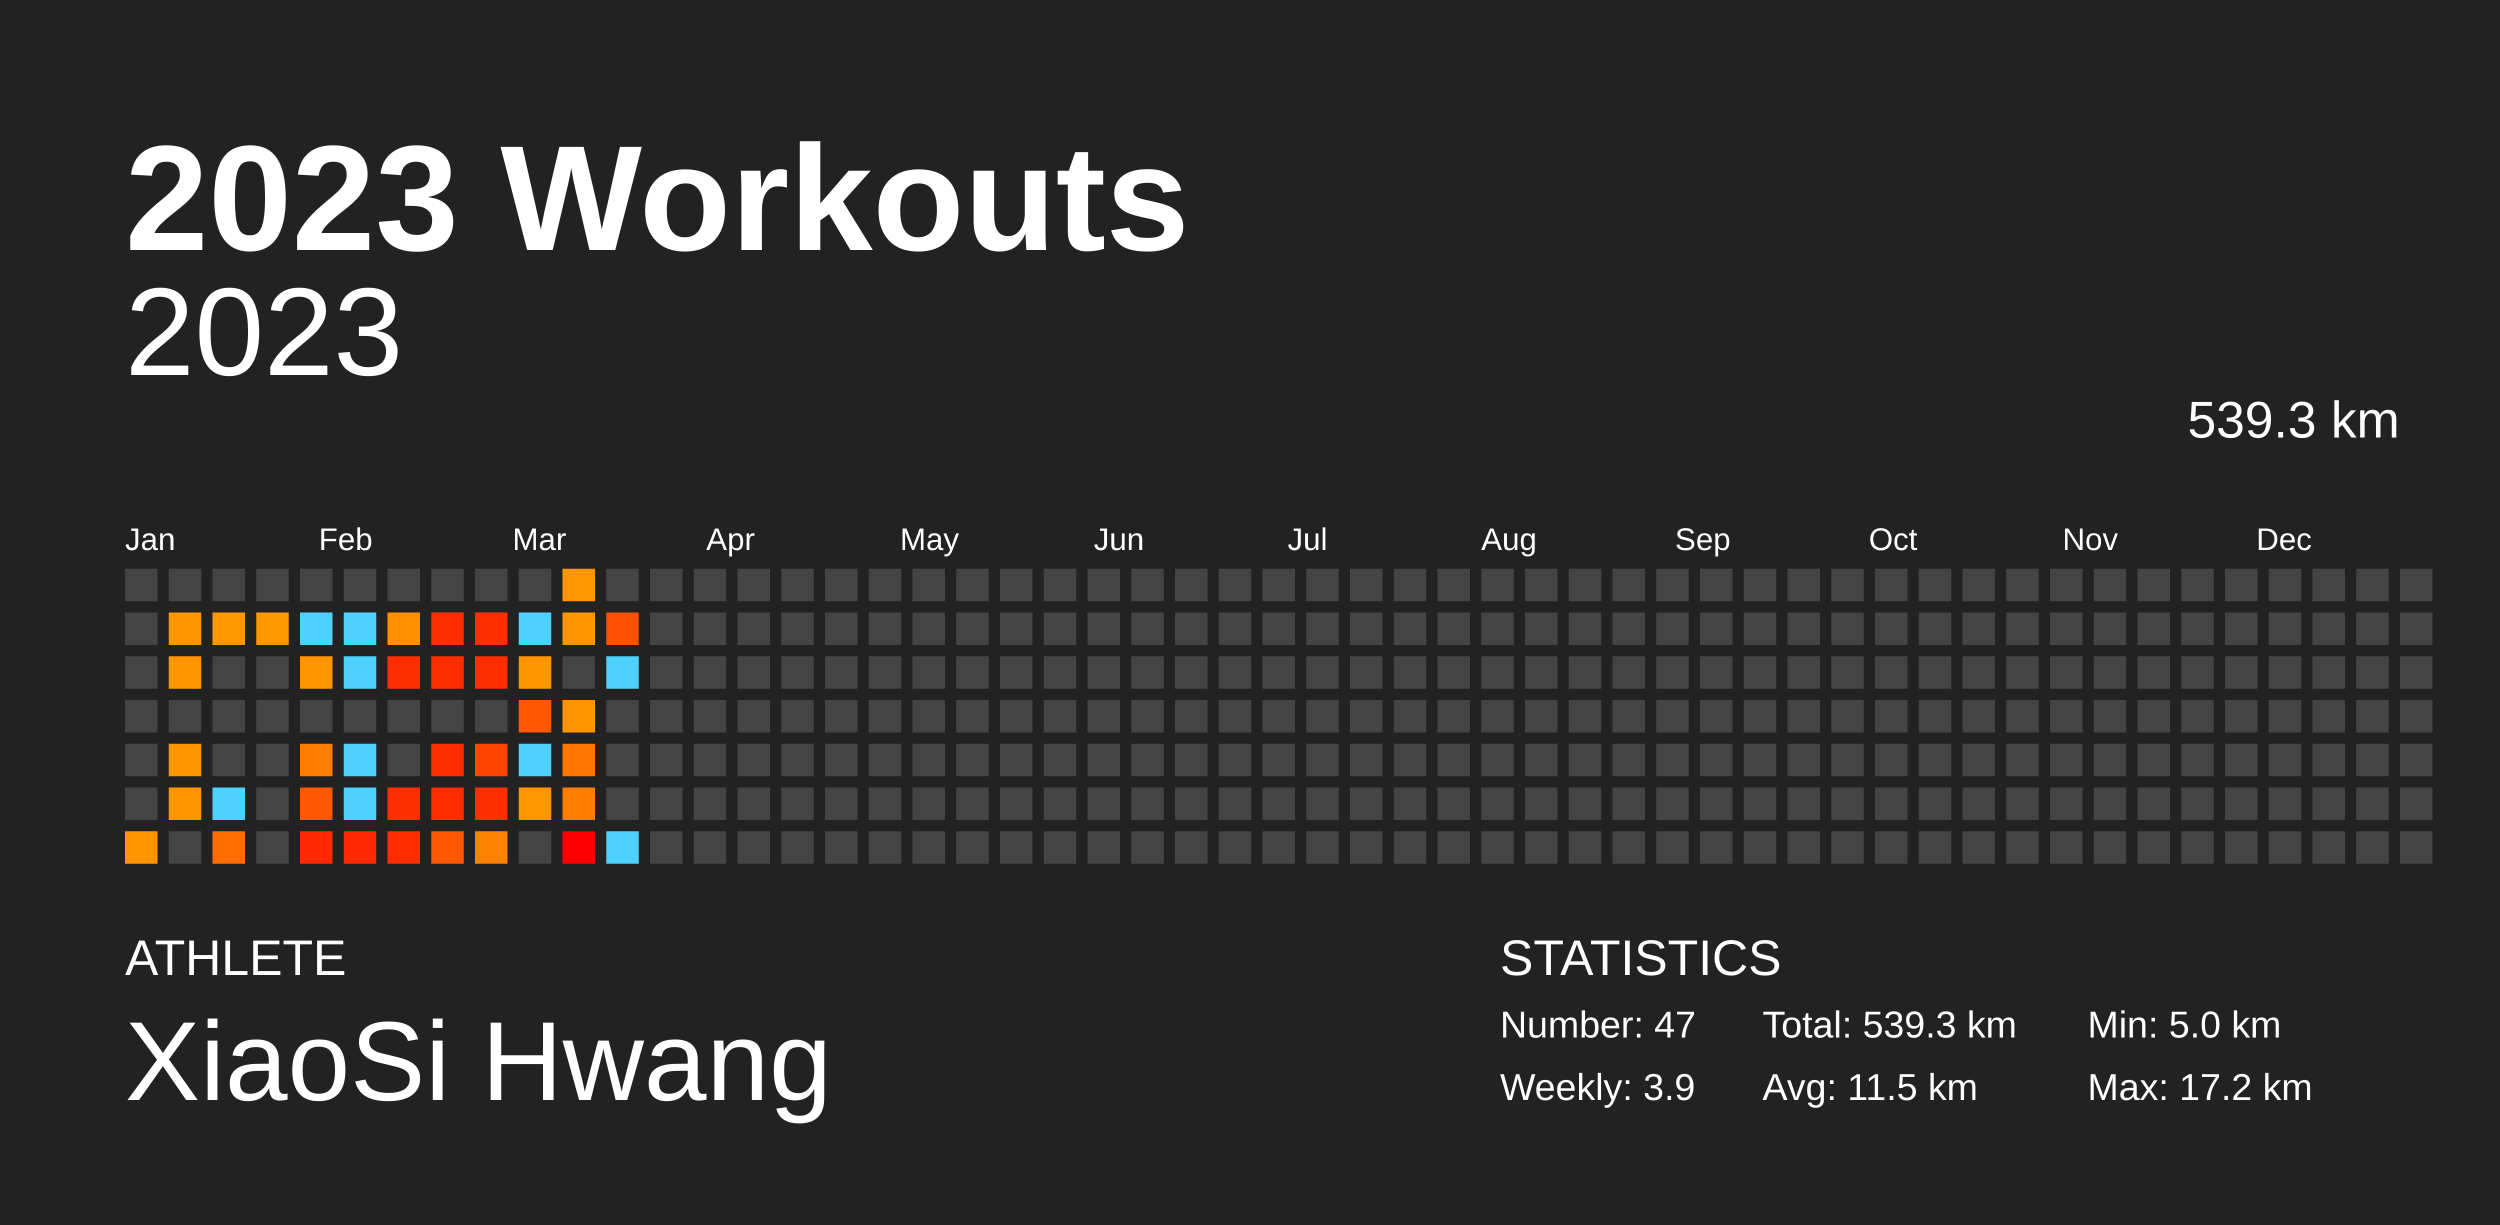
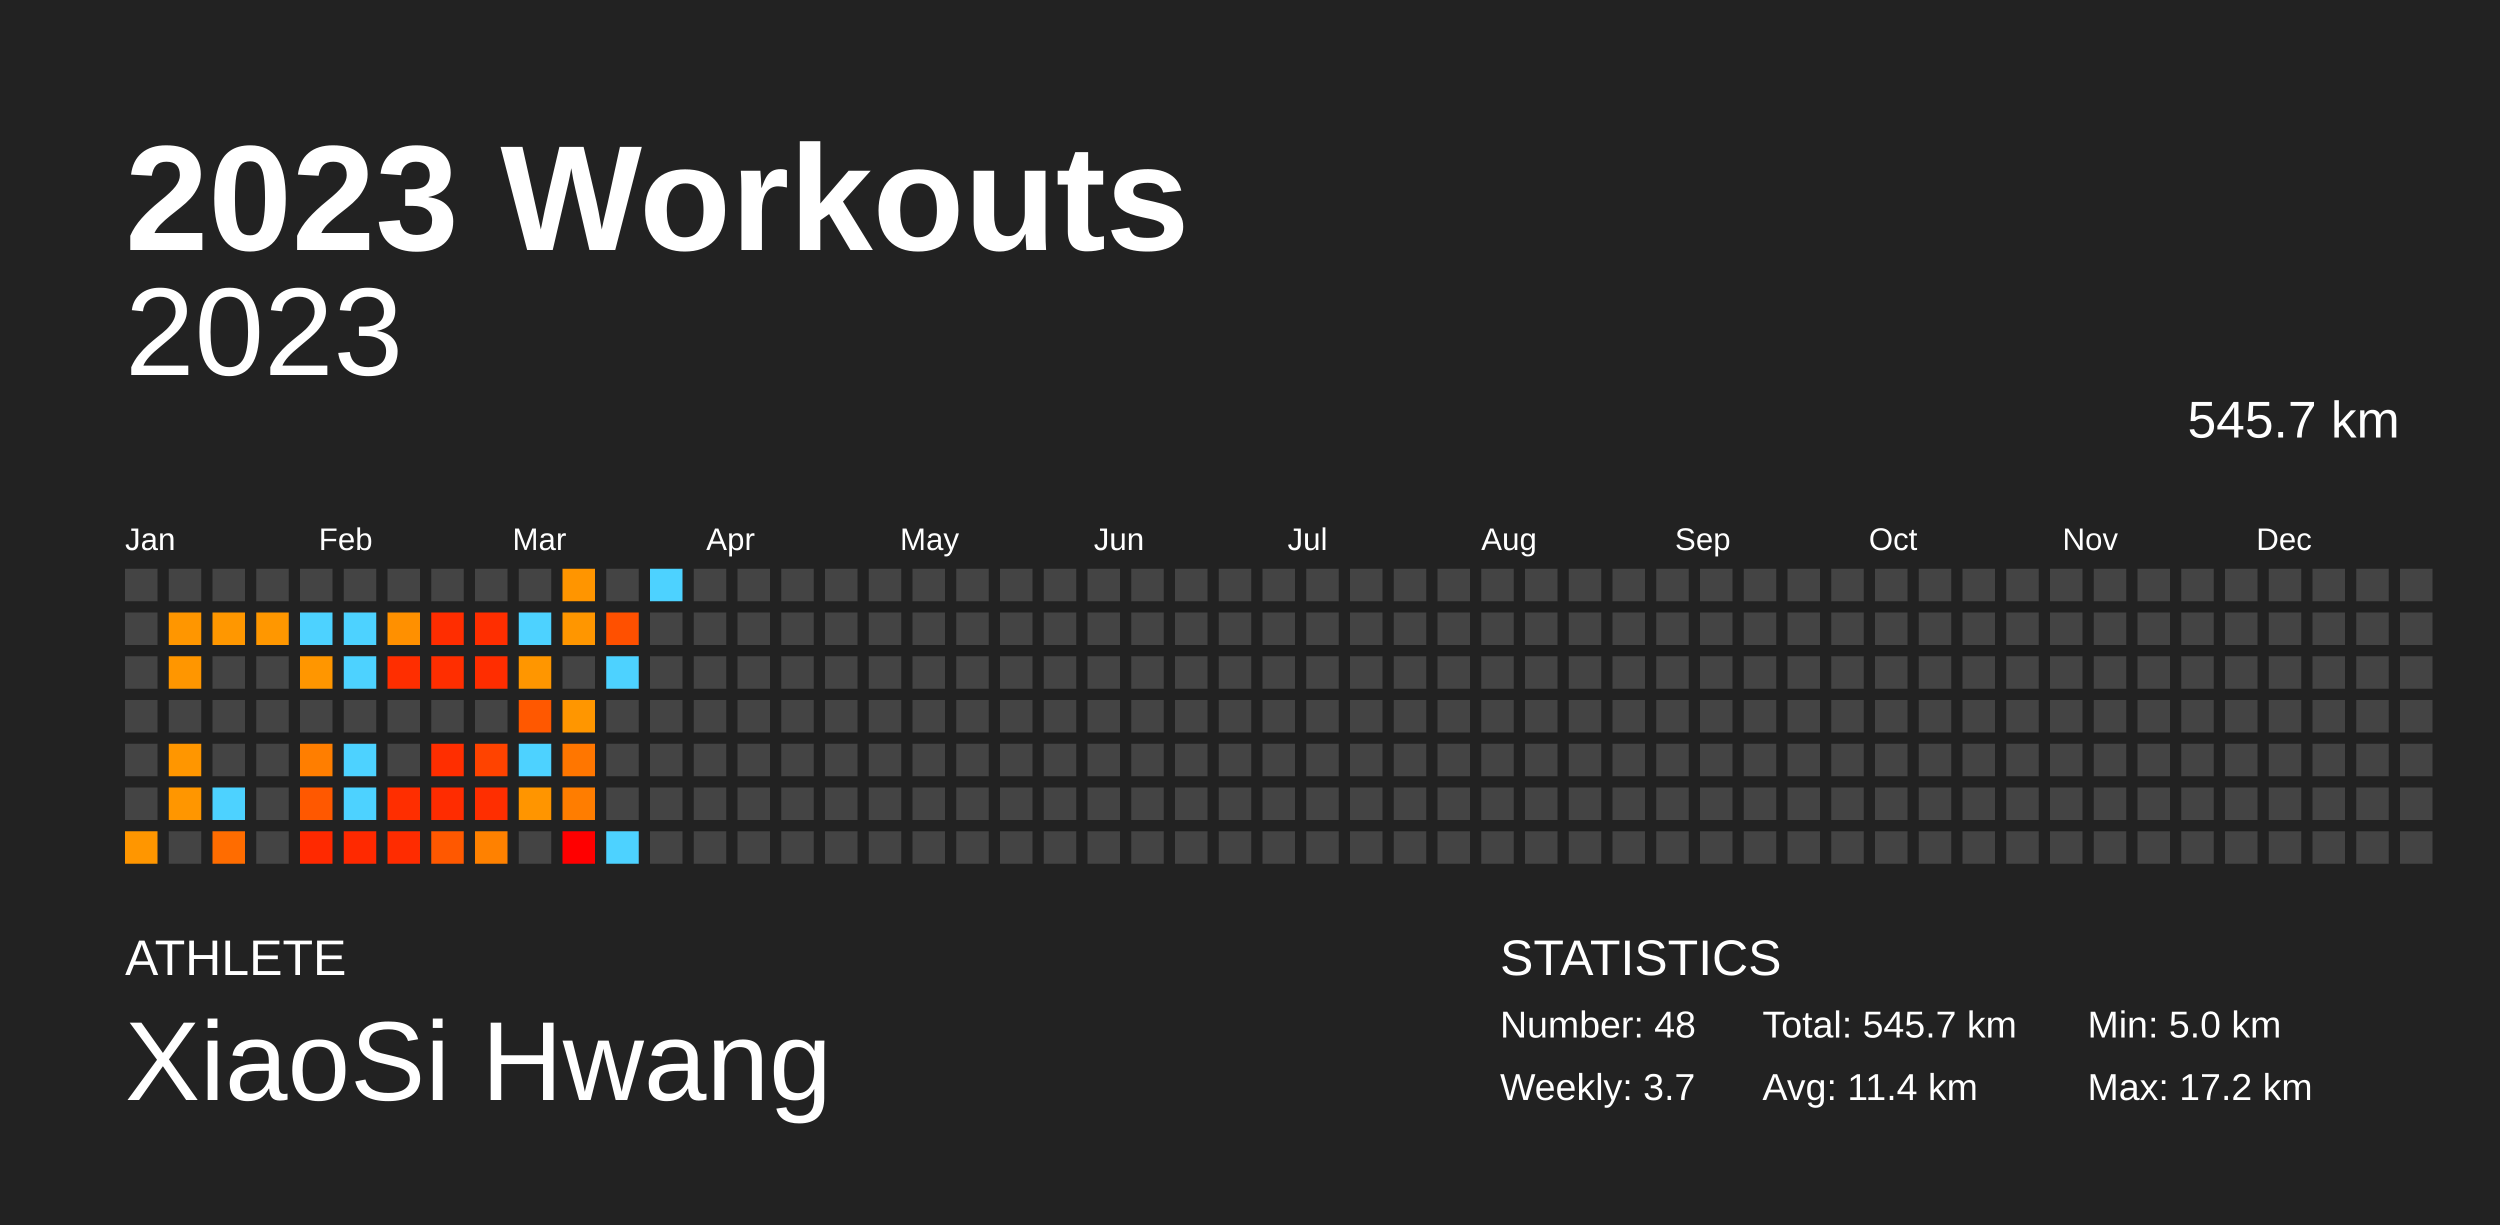
<svg xmlns="http://www.w3.org/2000/svg" baseProfile="full" height="98mm" version="1.1" viewBox="0,0,200,98" width="200mm">
  <defs />
  <rect fill="#222222" height="98" width="200" x="0" y="0" />
  <text fill="#FFFFFF" style="font-size:12px; font-family:Arial; font-weight:bold;" x="10" y="20">2023 Workouts</text>
  <text fill="#FFFFFF" style="font-size:4px; font-family:Arial" x="10" y="78">ATHLETE</text>
  <text fill="#FFFFFF" style="font-size:9px; font-family:Arial" x="10" y="88">XiaoSi Hwang</text>
  <text fill="#FFFFFF" style="font-size:4px; font-family:Arial" x="120" y="78">STATISTICS</text>
-   <text fill="#FFFFFF" style="font-size:3px; font-family:Arial" x="120" y="83">Number: 47</text>
-   <text fill="#FFFFFF" style="font-size:3px; font-family:Arial" x="120" y="88">Weekly: 3.9</text>
-   <text fill="#FFFFFF" style="font-size:3px; font-family:Arial" x="141" y="83">Total: 539.3 km</text>
-   <text fill="#FFFFFF" style="font-size:3px; font-family:Arial" x="141" y="88">Avg: 11.5 km</text>
+   <text fill="#FFFFFF" style="font-size:3px; font-family:Arial" x="120" y="83">Number: 48</text>
+   <text fill="#FFFFFF" style="font-size:3px; font-family:Arial" x="120" y="88">Weekly: 3.7</text>
+   <text fill="#FFFFFF" style="font-size:3px; font-family:Arial" x="141" y="83">Total: 545.7 km</text>
+   <text fill="#FFFFFF" style="font-size:3px; font-family:Arial" x="141" y="88">Avg: 11.4 km</text>
  <text fill="#FFFFFF" style="font-size:3px; font-family:Arial" x="167" y="83">Min: 5.0 km</text>
  <text fill="#FFFFFF" style="font-size:3px; font-family:Arial" x="167" y="88">Max: 17.2 km</text>
  <text alignment-baseline="hanging" fill="#FFFFFF" style="font-size:10.0px; font-family:Arial;" x="10" y="30">2023</text>
-   <text alignment-baseline="hanging" fill="#FFFFFF" style="font-size:4.125px; font-family:Arial;" x="175" y="35">539.3 km</text>
+   <text alignment-baseline="hanging" fill="#FFFFFF" style="font-size:4.125px; font-family:Arial;" x="175" y="35">545.7 km</text>
  <text fill="#FFFFFF" style="font-size:2.5px; font-family:Arial" x="10.0" y="44">Jan</text>
  <text fill="#FFFFFF" style="font-size:2.5px; font-family:Arial" x="25.5" y="44">Feb</text>
  <text fill="#FFFFFF" style="font-size:2.5px; font-family:Arial" x="41.0" y="44">Mar</text>
  <text fill="#FFFFFF" style="font-size:2.5px; font-family:Arial" x="56.5" y="44">Apr</text>
  <text fill="#FFFFFF" style="font-size:2.5px; font-family:Arial" x="72.0" y="44">May</text>
  <text fill="#FFFFFF" style="font-size:2.5px; font-family:Arial" x="87.5" y="44">Jun</text>
  <text fill="#FFFFFF" style="font-size:2.5px; font-family:Arial" x="103.0" y="44">Jul</text>
  <text fill="#FFFFFF" style="font-size:2.5px; font-family:Arial" x="118.5" y="44">Aug</text>
  <text fill="#FFFFFF" style="font-size:2.5px; font-family:Arial" x="134.0" y="44">Sep</text>
  <text fill="#FFFFFF" style="font-size:2.5px; font-family:Arial" x="149.5" y="44">Oct</text>
  <text fill="#FFFFFF" style="font-size:2.5px; font-family:Arial" x="165.0" y="44">Nov</text>
  <text fill="#FFFFFF" style="font-size:2.5px; font-family:Arial" x="180.5" y="44">Dec</text>
  <rect fill="#444444" height="2.6" width="2.6" x="10.0" y="45.5" />
  <rect fill="#444444" height="2.6" width="2.6" x="10.0" y="49.0" />
  <rect fill="#444444" height="2.6" width="2.6" x="10.0" y="52.5" />
  <rect fill="#444444" height="2.6" width="2.6" x="10.0" y="56.0" />
  <rect fill="#444444" height="2.6" width="2.6" x="10.0" y="59.5" />
  <rect fill="#444444" height="2.6" width="2.6" x="10.0" y="63.0" />
  <rect fill="#ff9600" height="2.6" width="2.6" x="10.0" y="66.5" />
  <rect fill="#444444" height="2.6" width="2.6" x="13.5" y="45.5" />
  <rect fill="#ff9600" height="2.6" width="2.6" x="13.5" y="49.0" />
  <rect fill="#ff9600" height="2.6" width="2.6" x="13.5" y="52.5" />
  <rect fill="#444444" height="2.6" width="2.6" x="13.5" y="56.0" />
  <rect fill="#ff9600" height="2.6" width="2.6" x="13.5" y="59.5" />
  <rect fill="#ff9600" height="2.6" width="2.6" x="13.5" y="63.0" />
  <rect fill="#444444" height="2.6" width="2.6" x="13.5" y="66.5" />
  <rect fill="#444444" height="2.6" width="2.6" x="17.0" y="45.5" />
  <rect fill="#ff9700" height="2.6" width="2.6" x="17.0" y="49.0" />
  <rect fill="#444444" height="2.6" width="2.6" x="17.0" y="52.5" />
  <rect fill="#444444" height="2.6" width="2.6" x="17.0" y="56.0" />
  <rect fill="#444444" height="2.6" width="2.6" x="17.0" y="59.5" />
  <rect fill="#4dd2ff" height="2.6" width="2.6" x="17.0" y="63.0" />
  <rect fill="#ff6c00" height="2.6" width="2.6" x="17.0" y="66.5" />
  <rect fill="#444444" height="2.6" width="2.6" x="20.5" y="45.5" />
  <rect fill="#ff9700" height="2.6" width="2.6" x="20.5" y="49.0" />
  <rect fill="#444444" height="2.6" width="2.6" x="20.5" y="52.5" />
  <rect fill="#444444" height="2.6" width="2.6" x="20.5" y="56.0" />
  <rect fill="#444444" height="2.6" width="2.6" x="20.5" y="59.5" />
  <rect fill="#444444" height="2.6" width="2.6" x="20.5" y="63.0" />
  <rect fill="#444444" height="2.6" width="2.6" x="20.5" y="66.5" />
  <rect fill="#444444" height="2.6" width="2.6" x="24.0" y="45.5" />
  <rect fill="#4dd2ff" height="2.6" width="2.6" x="24.0" y="49.0" />
  <rect fill="#ff9600" height="2.6" width="2.6" x="24.0" y="52.5" />
  <rect fill="#444444" height="2.6" width="2.6" x="24.0" y="56.0" />
  <rect fill="#ff7e00" height="2.6" width="2.6" x="24.0" y="59.5" />
  <rect fill="#ff5800" height="2.6" width="2.6" x="24.0" y="63.0" />
  <rect fill="#ff2900" height="2.6" width="2.6" x="24.0" y="66.5" />
  <rect fill="#444444" height="2.6" width="2.6" x="27.5" y="45.5" />
  <rect fill="#4dd2ff" height="2.6" width="2.6" x="27.5" y="49.0" />
  <rect fill="#4dd2ff" height="2.6" width="2.6" x="27.5" y="52.5" />
  <rect fill="#444444" height="2.6" width="2.6" x="27.5" y="56.0" />
  <rect fill="#4dd2ff" height="2.6" width="2.6" x="27.5" y="59.5" />
  <rect fill="#4dd2ff" height="2.6" width="2.6" x="27.5" y="63.0" />
  <rect fill="#ff2900" height="2.6" width="2.6" x="27.5" y="66.5" />
  <rect fill="#444444" height="2.6" width="2.6" x="31.0" y="45.5" />
  <rect fill="#ff9000" height="2.6" width="2.6" x="31.0" y="49.0" />
  <rect fill="#ff2e00" height="2.6" width="2.6" x="31.0" y="52.5" />
  <rect fill="#444444" height="2.6" width="2.6" x="31.0" y="56.0" />
  <rect fill="#444444" height="2.6" width="2.6" x="31.0" y="59.5" />
  <rect fill="#ff2e00" height="2.6" width="2.6" x="31.0" y="63.0" />
  <rect fill="#ff2c00" height="2.6" width="2.6" x="31.0" y="66.5" />
  <rect fill="#444444" height="2.6" width="2.6" x="34.5" y="45.5" />
  <rect fill="#ff2d00" height="2.6" width="2.6" x="34.5" y="49.0" />
  <rect fill="#ff2e00" height="2.6" width="2.6" x="34.5" y="52.5" />
  <rect fill="#444444" height="2.6" width="2.6" x="34.5" y="56.0" />
  <rect fill="#ff2e00" height="2.6" width="2.6" x="34.5" y="59.5" />
  <rect fill="#ff2c00" height="2.6" width="2.6" x="34.5" y="63.0" />
  <rect fill="#ff5800" height="2.6" width="2.6" x="34.5" y="66.5" />
  <rect fill="#444444" height="2.6" width="2.6" x="38.0" y="45.5" />
  <rect fill="#ff2e00" height="2.6" width="2.6" x="38.0" y="49.0" />
  <rect fill="#ff2d00" height="2.6" width="2.6" x="38.0" y="52.5" />
  <rect fill="#444444" height="2.6" width="2.6" x="38.0" y="56.0" />
  <rect fill="#ff4300" height="2.6" width="2.6" x="38.0" y="59.5" />
  <rect fill="#ff2e00" height="2.6" width="2.6" x="38.0" y="63.0" />
  <rect fill="#ff8100" height="2.6" width="2.6" x="38.0" y="66.5" />
  <rect fill="#444444" height="2.6" width="2.6" x="41.5" y="45.5" />
  <rect fill="#4dd2ff" height="2.6" width="2.6" x="41.5" y="49.0" />
  <rect fill="#ff9600" height="2.6" width="2.6" x="41.5" y="52.5" />
  <rect fill="#ff5800" height="2.6" width="2.6" x="41.5" y="56.0" />
  <rect fill="#4dd2ff" height="2.6" width="2.6" x="41.5" y="59.5" />
  <rect fill="#ff9500" height="2.6" width="2.6" x="41.5" y="63.0" />
  <rect fill="#444444" height="2.6" width="2.6" x="41.5" y="66.5" />
  <rect fill="#ff9500" height="2.6" width="2.6" x="45.0" y="45.5" />
  <rect fill="#ff9600" height="2.6" width="2.6" x="45.0" y="49.0" />
  <rect fill="#444444" height="2.6" width="2.6" x="45.0" y="52.5" />
  <rect fill="#ff9600" height="2.6" width="2.6" x="45.0" y="56.0" />
  <rect fill="#ff7600" height="2.6" width="2.6" x="45.0" y="59.5" />
  <rect fill="#ff7d00" height="2.6" width="2.6" x="45.0" y="63.0" />
  <rect fill="#ff0000" height="2.6" width="2.6" x="45.0" y="66.5" />
  <rect fill="#444444" height="2.6" width="2.6" x="48.5" y="45.5" />
  <rect fill="#ff5000" height="2.6" width="2.6" x="48.5" y="49.0" />
  <rect fill="#4dd2ff" height="2.6" width="2.6" x="48.5" y="52.5" />
  <rect fill="#444444" height="2.6" width="2.6" x="48.5" y="56.0" />
  <rect fill="#444444" height="2.6" width="2.6" x="48.5" y="59.5" />
  <rect fill="#444444" height="2.6" width="2.6" x="48.5" y="63.0" />
  <rect fill="#4dd2ff" height="2.6" width="2.6" x="48.5" y="66.5" />
-   <rect fill="#444444" height="2.6" width="2.6" x="52.0" y="45.5" />
+   <rect fill="#4dd2ff" height="2.6" width="2.6" x="52.0" y="45.5" />
  <rect fill="#444444" height="2.6" width="2.6" x="52.0" y="49.0" />
  <rect fill="#444444" height="2.6" width="2.6" x="52.0" y="52.5" />
  <rect fill="#444444" height="2.6" width="2.6" x="52.0" y="56.0" />
  <rect fill="#444444" height="2.6" width="2.6" x="52.0" y="59.5" />
  <rect fill="#444444" height="2.6" width="2.6" x="52.0" y="63.0" />
  <rect fill="#444444" height="2.6" width="2.6" x="52.0" y="66.5" />
  <rect fill="#444444" height="2.6" width="2.6" x="55.5" y="45.5" />
  <rect fill="#444444" height="2.6" width="2.6" x="55.5" y="49.0" />
  <rect fill="#444444" height="2.6" width="2.6" x="55.5" y="52.5" />
  <rect fill="#444444" height="2.6" width="2.6" x="55.5" y="56.0" />
  <rect fill="#444444" height="2.6" width="2.6" x="55.5" y="59.5" />
  <rect fill="#444444" height="2.6" width="2.6" x="55.5" y="63.0" />
  <rect fill="#444444" height="2.6" width="2.6" x="55.5" y="66.5" />
  <rect fill="#444444" height="2.6" width="2.6" x="59.0" y="45.5" />
  <rect fill="#444444" height="2.6" width="2.6" x="59.0" y="49.0" />
  <rect fill="#444444" height="2.6" width="2.6" x="59.0" y="52.5" />
  <rect fill="#444444" height="2.6" width="2.6" x="59.0" y="56.0" />
  <rect fill="#444444" height="2.6" width="2.6" x="59.0" y="59.5" />
  <rect fill="#444444" height="2.6" width="2.6" x="59.0" y="63.0" />
  <rect fill="#444444" height="2.6" width="2.6" x="59.0" y="66.5" />
  <rect fill="#444444" height="2.6" width="2.6" x="62.5" y="45.5" />
  <rect fill="#444444" height="2.6" width="2.6" x="62.5" y="49.0" />
  <rect fill="#444444" height="2.6" width="2.6" x="62.5" y="52.5" />
  <rect fill="#444444" height="2.6" width="2.6" x="62.5" y="56.0" />
  <rect fill="#444444" height="2.6" width="2.6" x="62.5" y="59.5" />
  <rect fill="#444444" height="2.6" width="2.6" x="62.5" y="63.0" />
  <rect fill="#444444" height="2.6" width="2.6" x="62.5" y="66.5" />
  <rect fill="#444444" height="2.6" width="2.6" x="66.0" y="45.5" />
  <rect fill="#444444" height="2.6" width="2.6" x="66.0" y="49.0" />
  <rect fill="#444444" height="2.6" width="2.6" x="66.0" y="52.5" />
  <rect fill="#444444" height="2.6" width="2.6" x="66.0" y="56.0" />
  <rect fill="#444444" height="2.6" width="2.6" x="66.0" y="59.5" />
  <rect fill="#444444" height="2.6" width="2.6" x="66.0" y="63.0" />
  <rect fill="#444444" height="2.6" width="2.6" x="66.0" y="66.5" />
  <rect fill="#444444" height="2.6" width="2.6" x="69.5" y="45.5" />
  <rect fill="#444444" height="2.6" width="2.6" x="69.5" y="49.0" />
  <rect fill="#444444" height="2.6" width="2.6" x="69.5" y="52.5" />
  <rect fill="#444444" height="2.6" width="2.6" x="69.5" y="56.0" />
  <rect fill="#444444" height="2.6" width="2.6" x="69.5" y="59.5" />
  <rect fill="#444444" height="2.6" width="2.6" x="69.5" y="63.0" />
  <rect fill="#444444" height="2.6" width="2.6" x="69.5" y="66.5" />
  <rect fill="#444444" height="2.6" width="2.6" x="73.0" y="45.5" />
  <rect fill="#444444" height="2.6" width="2.6" x="73.0" y="49.0" />
  <rect fill="#444444" height="2.6" width="2.6" x="73.0" y="52.5" />
  <rect fill="#444444" height="2.6" width="2.6" x="73.0" y="56.0" />
  <rect fill="#444444" height="2.6" width="2.6" x="73.0" y="59.5" />
  <rect fill="#444444" height="2.6" width="2.6" x="73.0" y="63.0" />
  <rect fill="#444444" height="2.6" width="2.6" x="73.0" y="66.5" />
  <rect fill="#444444" height="2.6" width="2.6" x="76.5" y="45.5" />
  <rect fill="#444444" height="2.6" width="2.6" x="76.5" y="49.0" />
  <rect fill="#444444" height="2.6" width="2.6" x="76.5" y="52.5" />
  <rect fill="#444444" height="2.6" width="2.6" x="76.5" y="56.0" />
  <rect fill="#444444" height="2.6" width="2.6" x="76.5" y="59.5" />
  <rect fill="#444444" height="2.6" width="2.6" x="76.5" y="63.0" />
  <rect fill="#444444" height="2.6" width="2.6" x="76.5" y="66.5" />
  <rect fill="#444444" height="2.6" width="2.6" x="80.0" y="45.5" />
  <rect fill="#444444" height="2.6" width="2.6" x="80.0" y="49.0" />
  <rect fill="#444444" height="2.6" width="2.6" x="80.0" y="52.5" />
  <rect fill="#444444" height="2.6" width="2.6" x="80.0" y="56.0" />
  <rect fill="#444444" height="2.6" width="2.6" x="80.0" y="59.5" />
  <rect fill="#444444" height="2.6" width="2.6" x="80.0" y="63.0" />
  <rect fill="#444444" height="2.6" width="2.6" x="80.0" y="66.5" />
  <rect fill="#444444" height="2.6" width="2.6" x="83.5" y="45.5" />
  <rect fill="#444444" height="2.6" width="2.6" x="83.5" y="49.0" />
  <rect fill="#444444" height="2.6" width="2.6" x="83.5" y="52.5" />
  <rect fill="#444444" height="2.6" width="2.6" x="83.5" y="56.0" />
  <rect fill="#444444" height="2.6" width="2.6" x="83.5" y="59.5" />
  <rect fill="#444444" height="2.6" width="2.6" x="83.5" y="63.0" />
  <rect fill="#444444" height="2.6" width="2.6" x="83.5" y="66.5" />
  <rect fill="#444444" height="2.6" width="2.6" x="87.0" y="45.5" />
  <rect fill="#444444" height="2.6" width="2.6" x="87.0" y="49.0" />
  <rect fill="#444444" height="2.6" width="2.6" x="87.0" y="52.5" />
  <rect fill="#444444" height="2.6" width="2.6" x="87.0" y="56.0" />
  <rect fill="#444444" height="2.6" width="2.6" x="87.0" y="59.5" />
  <rect fill="#444444" height="2.6" width="2.6" x="87.0" y="63.0" />
  <rect fill="#444444" height="2.6" width="2.6" x="87.0" y="66.5" />
  <rect fill="#444444" height="2.6" width="2.6" x="90.5" y="45.5" />
  <rect fill="#444444" height="2.6" width="2.6" x="90.5" y="49.0" />
  <rect fill="#444444" height="2.6" width="2.6" x="90.5" y="52.5" />
  <rect fill="#444444" height="2.6" width="2.6" x="90.5" y="56.0" />
  <rect fill="#444444" height="2.6" width="2.6" x="90.5" y="59.5" />
  <rect fill="#444444" height="2.6" width="2.6" x="90.5" y="63.0" />
  <rect fill="#444444" height="2.6" width="2.6" x="90.5" y="66.5" />
  <rect fill="#444444" height="2.6" width="2.6" x="94.0" y="45.5" />
  <rect fill="#444444" height="2.6" width="2.6" x="94.0" y="49.0" />
  <rect fill="#444444" height="2.6" width="2.6" x="94.0" y="52.5" />
  <rect fill="#444444" height="2.6" width="2.6" x="94.0" y="56.0" />
  <rect fill="#444444" height="2.6" width="2.6" x="94.0" y="59.5" />
  <rect fill="#444444" height="2.6" width="2.6" x="94.0" y="63.0" />
  <rect fill="#444444" height="2.6" width="2.6" x="94.0" y="66.5" />
  <rect fill="#444444" height="2.6" width="2.6" x="97.5" y="45.5" />
  <rect fill="#444444" height="2.6" width="2.6" x="97.5" y="49.0" />
  <rect fill="#444444" height="2.6" width="2.6" x="97.5" y="52.5" />
  <rect fill="#444444" height="2.6" width="2.6" x="97.5" y="56.0" />
  <rect fill="#444444" height="2.6" width="2.6" x="97.5" y="59.5" />
  <rect fill="#444444" height="2.6" width="2.6" x="97.5" y="63.0" />
  <rect fill="#444444" height="2.6" width="2.6" x="97.5" y="66.5" />
  <rect fill="#444444" height="2.6" width="2.6" x="101.0" y="45.5" />
  <rect fill="#444444" height="2.6" width="2.6" x="101.0" y="49.0" />
  <rect fill="#444444" height="2.6" width="2.6" x="101.0" y="52.5" />
  <rect fill="#444444" height="2.6" width="2.6" x="101.0" y="56.0" />
  <rect fill="#444444" height="2.6" width="2.6" x="101.0" y="59.5" />
  <rect fill="#444444" height="2.6" width="2.6" x="101.0" y="63.0" />
  <rect fill="#444444" height="2.6" width="2.6" x="101.0" y="66.5" />
  <rect fill="#444444" height="2.6" width="2.6" x="104.5" y="45.5" />
  <rect fill="#444444" height="2.6" width="2.6" x="104.5" y="49.0" />
  <rect fill="#444444" height="2.6" width="2.6" x="104.5" y="52.5" />
  <rect fill="#444444" height="2.6" width="2.6" x="104.5" y="56.0" />
  <rect fill="#444444" height="2.6" width="2.6" x="104.5" y="59.5" />
  <rect fill="#444444" height="2.6" width="2.6" x="104.5" y="63.0" />
  <rect fill="#444444" height="2.6" width="2.6" x="104.5" y="66.5" />
  <rect fill="#444444" height="2.6" width="2.6" x="108.0" y="45.5" />
  <rect fill="#444444" height="2.6" width="2.6" x="108.0" y="49.0" />
  <rect fill="#444444" height="2.6" width="2.6" x="108.0" y="52.5" />
  <rect fill="#444444" height="2.6" width="2.6" x="108.0" y="56.0" />
  <rect fill="#444444" height="2.6" width="2.6" x="108.0" y="59.5" />
  <rect fill="#444444" height="2.6" width="2.6" x="108.0" y="63.0" />
  <rect fill="#444444" height="2.6" width="2.6" x="108.0" y="66.5" />
  <rect fill="#444444" height="2.6" width="2.6" x="111.5" y="45.5" />
  <rect fill="#444444" height="2.6" width="2.6" x="111.5" y="49.0" />
  <rect fill="#444444" height="2.6" width="2.6" x="111.5" y="52.5" />
  <rect fill="#444444" height="2.6" width="2.6" x="111.5" y="56.0" />
  <rect fill="#444444" height="2.6" width="2.6" x="111.5" y="59.5" />
  <rect fill="#444444" height="2.6" width="2.6" x="111.5" y="63.0" />
  <rect fill="#444444" height="2.6" width="2.6" x="111.5" y="66.5" />
  <rect fill="#444444" height="2.6" width="2.6" x="115.0" y="45.5" />
  <rect fill="#444444" height="2.6" width="2.6" x="115.0" y="49.0" />
  <rect fill="#444444" height="2.6" width="2.6" x="115.0" y="52.5" />
  <rect fill="#444444" height="2.6" width="2.6" x="115.0" y="56.0" />
  <rect fill="#444444" height="2.6" width="2.6" x="115.0" y="59.5" />
  <rect fill="#444444" height="2.6" width="2.6" x="115.0" y="63.0" />
  <rect fill="#444444" height="2.6" width="2.6" x="115.0" y="66.5" />
  <rect fill="#444444" height="2.6" width="2.6" x="118.5" y="45.5" />
  <rect fill="#444444" height="2.6" width="2.6" x="118.5" y="49.0" />
  <rect fill="#444444" height="2.6" width="2.6" x="118.5" y="52.5" />
  <rect fill="#444444" height="2.6" width="2.6" x="118.5" y="56.0" />
  <rect fill="#444444" height="2.6" width="2.6" x="118.5" y="59.5" />
  <rect fill="#444444" height="2.6" width="2.6" x="118.5" y="63.0" />
  <rect fill="#444444" height="2.6" width="2.6" x="118.5" y="66.5" />
  <rect fill="#444444" height="2.6" width="2.6" x="122.0" y="45.5" />
  <rect fill="#444444" height="2.6" width="2.6" x="122.0" y="49.0" />
  <rect fill="#444444" height="2.6" width="2.6" x="122.0" y="52.5" />
  <rect fill="#444444" height="2.6" width="2.6" x="122.0" y="56.0" />
  <rect fill="#444444" height="2.6" width="2.6" x="122.0" y="59.5" />
  <rect fill="#444444" height="2.6" width="2.6" x="122.0" y="63.0" />
  <rect fill="#444444" height="2.6" width="2.6" x="122.0" y="66.5" />
  <rect fill="#444444" height="2.6" width="2.6" x="125.5" y="45.5" />
  <rect fill="#444444" height="2.6" width="2.6" x="125.5" y="49.0" />
  <rect fill="#444444" height="2.6" width="2.6" x="125.5" y="52.5" />
  <rect fill="#444444" height="2.6" width="2.6" x="125.5" y="56.0" />
  <rect fill="#444444" height="2.6" width="2.6" x="125.5" y="59.5" />
  <rect fill="#444444" height="2.6" width="2.6" x="125.5" y="63.0" />
  <rect fill="#444444" height="2.6" width="2.6" x="125.5" y="66.5" />
  <rect fill="#444444" height="2.6" width="2.6" x="129.0" y="45.5" />
  <rect fill="#444444" height="2.6" width="2.6" x="129.0" y="49.0" />
  <rect fill="#444444" height="2.6" width="2.6" x="129.0" y="52.5" />
  <rect fill="#444444" height="2.6" width="2.6" x="129.0" y="56.0" />
  <rect fill="#444444" height="2.6" width="2.6" x="129.0" y="59.5" />
  <rect fill="#444444" height="2.6" width="2.6" x="129.0" y="63.0" />
  <rect fill="#444444" height="2.6" width="2.6" x="129.0" y="66.5" />
  <rect fill="#444444" height="2.6" width="2.6" x="132.5" y="45.5" />
  <rect fill="#444444" height="2.6" width="2.6" x="132.5" y="49.0" />
  <rect fill="#444444" height="2.6" width="2.6" x="132.5" y="52.5" />
  <rect fill="#444444" height="2.6" width="2.6" x="132.5" y="56.0" />
  <rect fill="#444444" height="2.6" width="2.6" x="132.5" y="59.5" />
  <rect fill="#444444" height="2.6" width="2.6" x="132.5" y="63.0" />
  <rect fill="#444444" height="2.6" width="2.6" x="132.5" y="66.5" />
  <rect fill="#444444" height="2.6" width="2.6" x="136.0" y="45.5" />
  <rect fill="#444444" height="2.6" width="2.6" x="136.0" y="49.0" />
  <rect fill="#444444" height="2.6" width="2.6" x="136.0" y="52.5" />
  <rect fill="#444444" height="2.6" width="2.6" x="136.0" y="56.0" />
  <rect fill="#444444" height="2.6" width="2.6" x="136.0" y="59.5" />
  <rect fill="#444444" height="2.6" width="2.6" x="136.0" y="63.0" />
  <rect fill="#444444" height="2.6" width="2.6" x="136.0" y="66.5" />
  <rect fill="#444444" height="2.6" width="2.6" x="139.5" y="45.5" />
  <rect fill="#444444" height="2.6" width="2.6" x="139.5" y="49.0" />
  <rect fill="#444444" height="2.6" width="2.6" x="139.5" y="52.5" />
  <rect fill="#444444" height="2.6" width="2.6" x="139.5" y="56.0" />
  <rect fill="#444444" height="2.6" width="2.6" x="139.5" y="59.5" />
  <rect fill="#444444" height="2.6" width="2.6" x="139.5" y="63.0" />
  <rect fill="#444444" height="2.6" width="2.6" x="139.5" y="66.5" />
  <rect fill="#444444" height="2.6" width="2.6" x="143.0" y="45.5" />
  <rect fill="#444444" height="2.6" width="2.6" x="143.0" y="49.0" />
  <rect fill="#444444" height="2.6" width="2.6" x="143.0" y="52.5" />
  <rect fill="#444444" height="2.6" width="2.6" x="143.0" y="56.0" />
  <rect fill="#444444" height="2.6" width="2.6" x="143.0" y="59.5" />
  <rect fill="#444444" height="2.6" width="2.6" x="143.0" y="63.0" />
  <rect fill="#444444" height="2.6" width="2.6" x="143.0" y="66.5" />
  <rect fill="#444444" height="2.6" width="2.6" x="146.5" y="45.5" />
  <rect fill="#444444" height="2.6" width="2.6" x="146.5" y="49.0" />
  <rect fill="#444444" height="2.6" width="2.6" x="146.5" y="52.5" />
  <rect fill="#444444" height="2.6" width="2.6" x="146.5" y="56.0" />
  <rect fill="#444444" height="2.6" width="2.6" x="146.5" y="59.5" />
  <rect fill="#444444" height="2.6" width="2.6" x="146.5" y="63.0" />
  <rect fill="#444444" height="2.6" width="2.6" x="146.5" y="66.5" />
  <rect fill="#444444" height="2.6" width="2.6" x="150.0" y="45.5" />
  <rect fill="#444444" height="2.6" width="2.6" x="150.0" y="49.0" />
  <rect fill="#444444" height="2.6" width="2.6" x="150.0" y="52.5" />
  <rect fill="#444444" height="2.6" width="2.6" x="150.0" y="56.0" />
  <rect fill="#444444" height="2.6" width="2.6" x="150.0" y="59.5" />
  <rect fill="#444444" height="2.6" width="2.6" x="150.0" y="63.0" />
  <rect fill="#444444" height="2.6" width="2.6" x="150.0" y="66.5" />
  <rect fill="#444444" height="2.6" width="2.6" x="153.5" y="45.5" />
  <rect fill="#444444" height="2.6" width="2.6" x="153.5" y="49.0" />
  <rect fill="#444444" height="2.6" width="2.6" x="153.5" y="52.5" />
  <rect fill="#444444" height="2.6" width="2.6" x="153.5" y="56.0" />
  <rect fill="#444444" height="2.6" width="2.6" x="153.5" y="59.5" />
  <rect fill="#444444" height="2.6" width="2.6" x="153.5" y="63.0" />
  <rect fill="#444444" height="2.6" width="2.6" x="153.5" y="66.5" />
  <rect fill="#444444" height="2.6" width="2.6" x="157.0" y="45.5" />
  <rect fill="#444444" height="2.6" width="2.6" x="157.0" y="49.0" />
  <rect fill="#444444" height="2.6" width="2.6" x="157.0" y="52.5" />
  <rect fill="#444444" height="2.6" width="2.6" x="157.0" y="56.0" />
  <rect fill="#444444" height="2.6" width="2.6" x="157.0" y="59.5" />
  <rect fill="#444444" height="2.6" width="2.6" x="157.0" y="63.0" />
  <rect fill="#444444" height="2.6" width="2.6" x="157.0" y="66.5" />
  <rect fill="#444444" height="2.6" width="2.6" x="160.5" y="45.5" />
  <rect fill="#444444" height="2.6" width="2.6" x="160.5" y="49.0" />
  <rect fill="#444444" height="2.6" width="2.6" x="160.5" y="52.5" />
  <rect fill="#444444" height="2.6" width="2.6" x="160.5" y="56.0" />
  <rect fill="#444444" height="2.6" width="2.6" x="160.5" y="59.5" />
  <rect fill="#444444" height="2.6" width="2.6" x="160.5" y="63.0" />
  <rect fill="#444444" height="2.6" width="2.6" x="160.5" y="66.5" />
  <rect fill="#444444" height="2.6" width="2.6" x="164.0" y="45.5" />
  <rect fill="#444444" height="2.6" width="2.6" x="164.0" y="49.0" />
  <rect fill="#444444" height="2.6" width="2.6" x="164.0" y="52.5" />
  <rect fill="#444444" height="2.6" width="2.6" x="164.0" y="56.0" />
  <rect fill="#444444" height="2.6" width="2.6" x="164.0" y="59.5" />
  <rect fill="#444444" height="2.6" width="2.6" x="164.0" y="63.0" />
  <rect fill="#444444" height="2.6" width="2.6" x="164.0" y="66.5" />
  <rect fill="#444444" height="2.6" width="2.6" x="167.5" y="45.5" />
  <rect fill="#444444" height="2.6" width="2.6" x="167.5" y="49.0" />
  <rect fill="#444444" height="2.6" width="2.6" x="167.5" y="52.5" />
  <rect fill="#444444" height="2.6" width="2.6" x="167.5" y="56.0" />
  <rect fill="#444444" height="2.6" width="2.6" x="167.5" y="59.5" />
  <rect fill="#444444" height="2.6" width="2.6" x="167.5" y="63.0" />
  <rect fill="#444444" height="2.6" width="2.6" x="167.5" y="66.5" />
  <rect fill="#444444" height="2.6" width="2.6" x="171.0" y="45.5" />
  <rect fill="#444444" height="2.6" width="2.6" x="171.0" y="49.0" />
  <rect fill="#444444" height="2.6" width="2.6" x="171.0" y="52.5" />
  <rect fill="#444444" height="2.6" width="2.6" x="171.0" y="56.0" />
  <rect fill="#444444" height="2.6" width="2.6" x="171.0" y="59.5" />
  <rect fill="#444444" height="2.6" width="2.6" x="171.0" y="63.0" />
  <rect fill="#444444" height="2.6" width="2.6" x="171.0" y="66.5" />
  <rect fill="#444444" height="2.6" width="2.6" x="174.5" y="45.5" />
  <rect fill="#444444" height="2.6" width="2.6" x="174.5" y="49.0" />
  <rect fill="#444444" height="2.6" width="2.6" x="174.5" y="52.5" />
  <rect fill="#444444" height="2.6" width="2.6" x="174.5" y="56.0" />
  <rect fill="#444444" height="2.6" width="2.6" x="174.5" y="59.5" />
  <rect fill="#444444" height="2.6" width="2.6" x="174.5" y="63.0" />
  <rect fill="#444444" height="2.6" width="2.6" x="174.5" y="66.5" />
  <rect fill="#444444" height="2.6" width="2.6" x="178.0" y="45.5" />
  <rect fill="#444444" height="2.6" width="2.6" x="178.0" y="49.0" />
  <rect fill="#444444" height="2.6" width="2.6" x="178.0" y="52.5" />
  <rect fill="#444444" height="2.6" width="2.6" x="178.0" y="56.0" />
  <rect fill="#444444" height="2.6" width="2.6" x="178.0" y="59.5" />
  <rect fill="#444444" height="2.6" width="2.6" x="178.0" y="63.0" />
  <rect fill="#444444" height="2.6" width="2.6" x="178.0" y="66.5" />
  <rect fill="#444444" height="2.6" width="2.6" x="181.5" y="45.5" />
  <rect fill="#444444" height="2.6" width="2.6" x="181.5" y="49.0" />
  <rect fill="#444444" height="2.6" width="2.6" x="181.5" y="52.5" />
  <rect fill="#444444" height="2.6" width="2.6" x="181.5" y="56.0" />
  <rect fill="#444444" height="2.6" width="2.6" x="181.5" y="59.5" />
  <rect fill="#444444" height="2.6" width="2.6" x="181.5" y="63.0" />
  <rect fill="#444444" height="2.6" width="2.6" x="181.5" y="66.5" />
  <rect fill="#444444" height="2.6" width="2.6" x="185.0" y="45.5" />
  <rect fill="#444444" height="2.6" width="2.6" x="185.0" y="49.0" />
  <rect fill="#444444" height="2.6" width="2.6" x="185.0" y="52.5" />
  <rect fill="#444444" height="2.6" width="2.6" x="185.0" y="56.0" />
  <rect fill="#444444" height="2.6" width="2.6" x="185.0" y="59.5" />
  <rect fill="#444444" height="2.6" width="2.6" x="185.0" y="63.0" />
  <rect fill="#444444" height="2.6" width="2.6" x="185.0" y="66.5" />
  <rect fill="#444444" height="2.6" width="2.6" x="188.5" y="45.5" />
  <rect fill="#444444" height="2.6" width="2.6" x="188.5" y="49.0" />
  <rect fill="#444444" height="2.6" width="2.6" x="188.5" y="52.5" />
  <rect fill="#444444" height="2.6" width="2.6" x="188.5" y="56.0" />
  <rect fill="#444444" height="2.6" width="2.6" x="188.5" y="59.5" />
  <rect fill="#444444" height="2.6" width="2.6" x="188.5" y="63.0" />
  <rect fill="#444444" height="2.6" width="2.6" x="188.5" y="66.5" />
  <rect fill="#444444" height="2.6" width="2.6" x="192.0" y="45.5" />
  <rect fill="#444444" height="2.6" width="2.6" x="192.0" y="49.0" />
  <rect fill="#444444" height="2.6" width="2.6" x="192.0" y="52.5" />
  <rect fill="#444444" height="2.6" width="2.6" x="192.0" y="56.0" />
  <rect fill="#444444" height="2.6" width="2.6" x="192.0" y="59.5" />
  <rect fill="#444444" height="2.6" width="2.6" x="192.0" y="63.0" />
  <rect fill="#444444" height="2.6" width="2.6" x="192.0" y="66.5" />
</svg>
